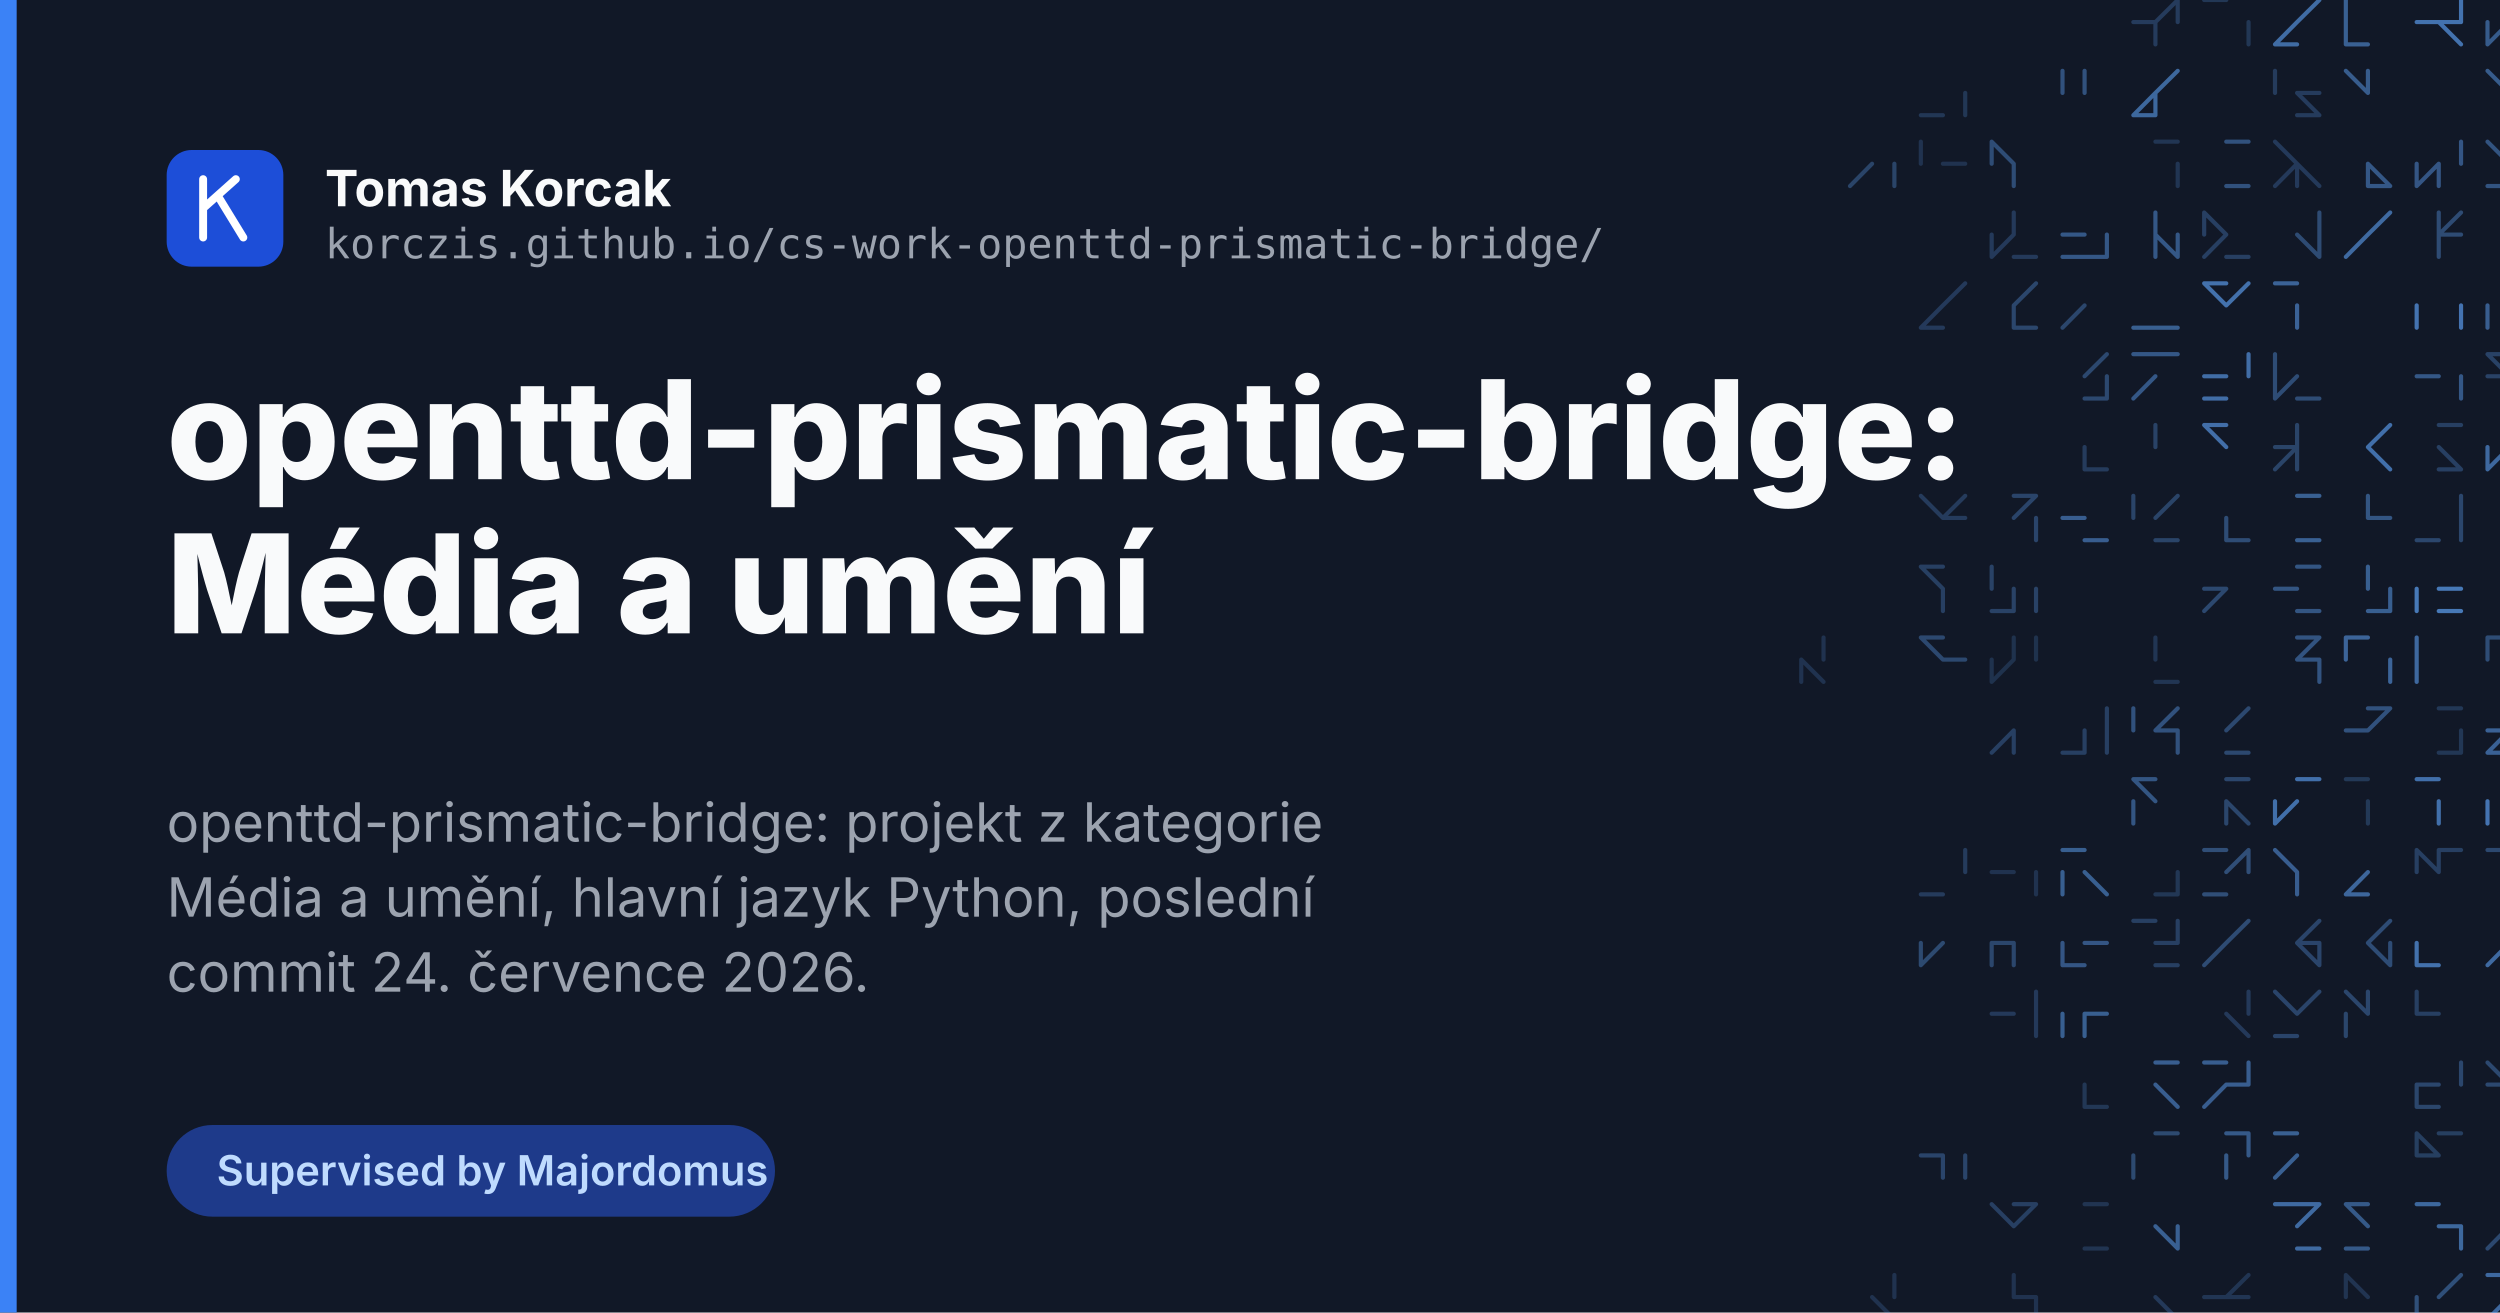
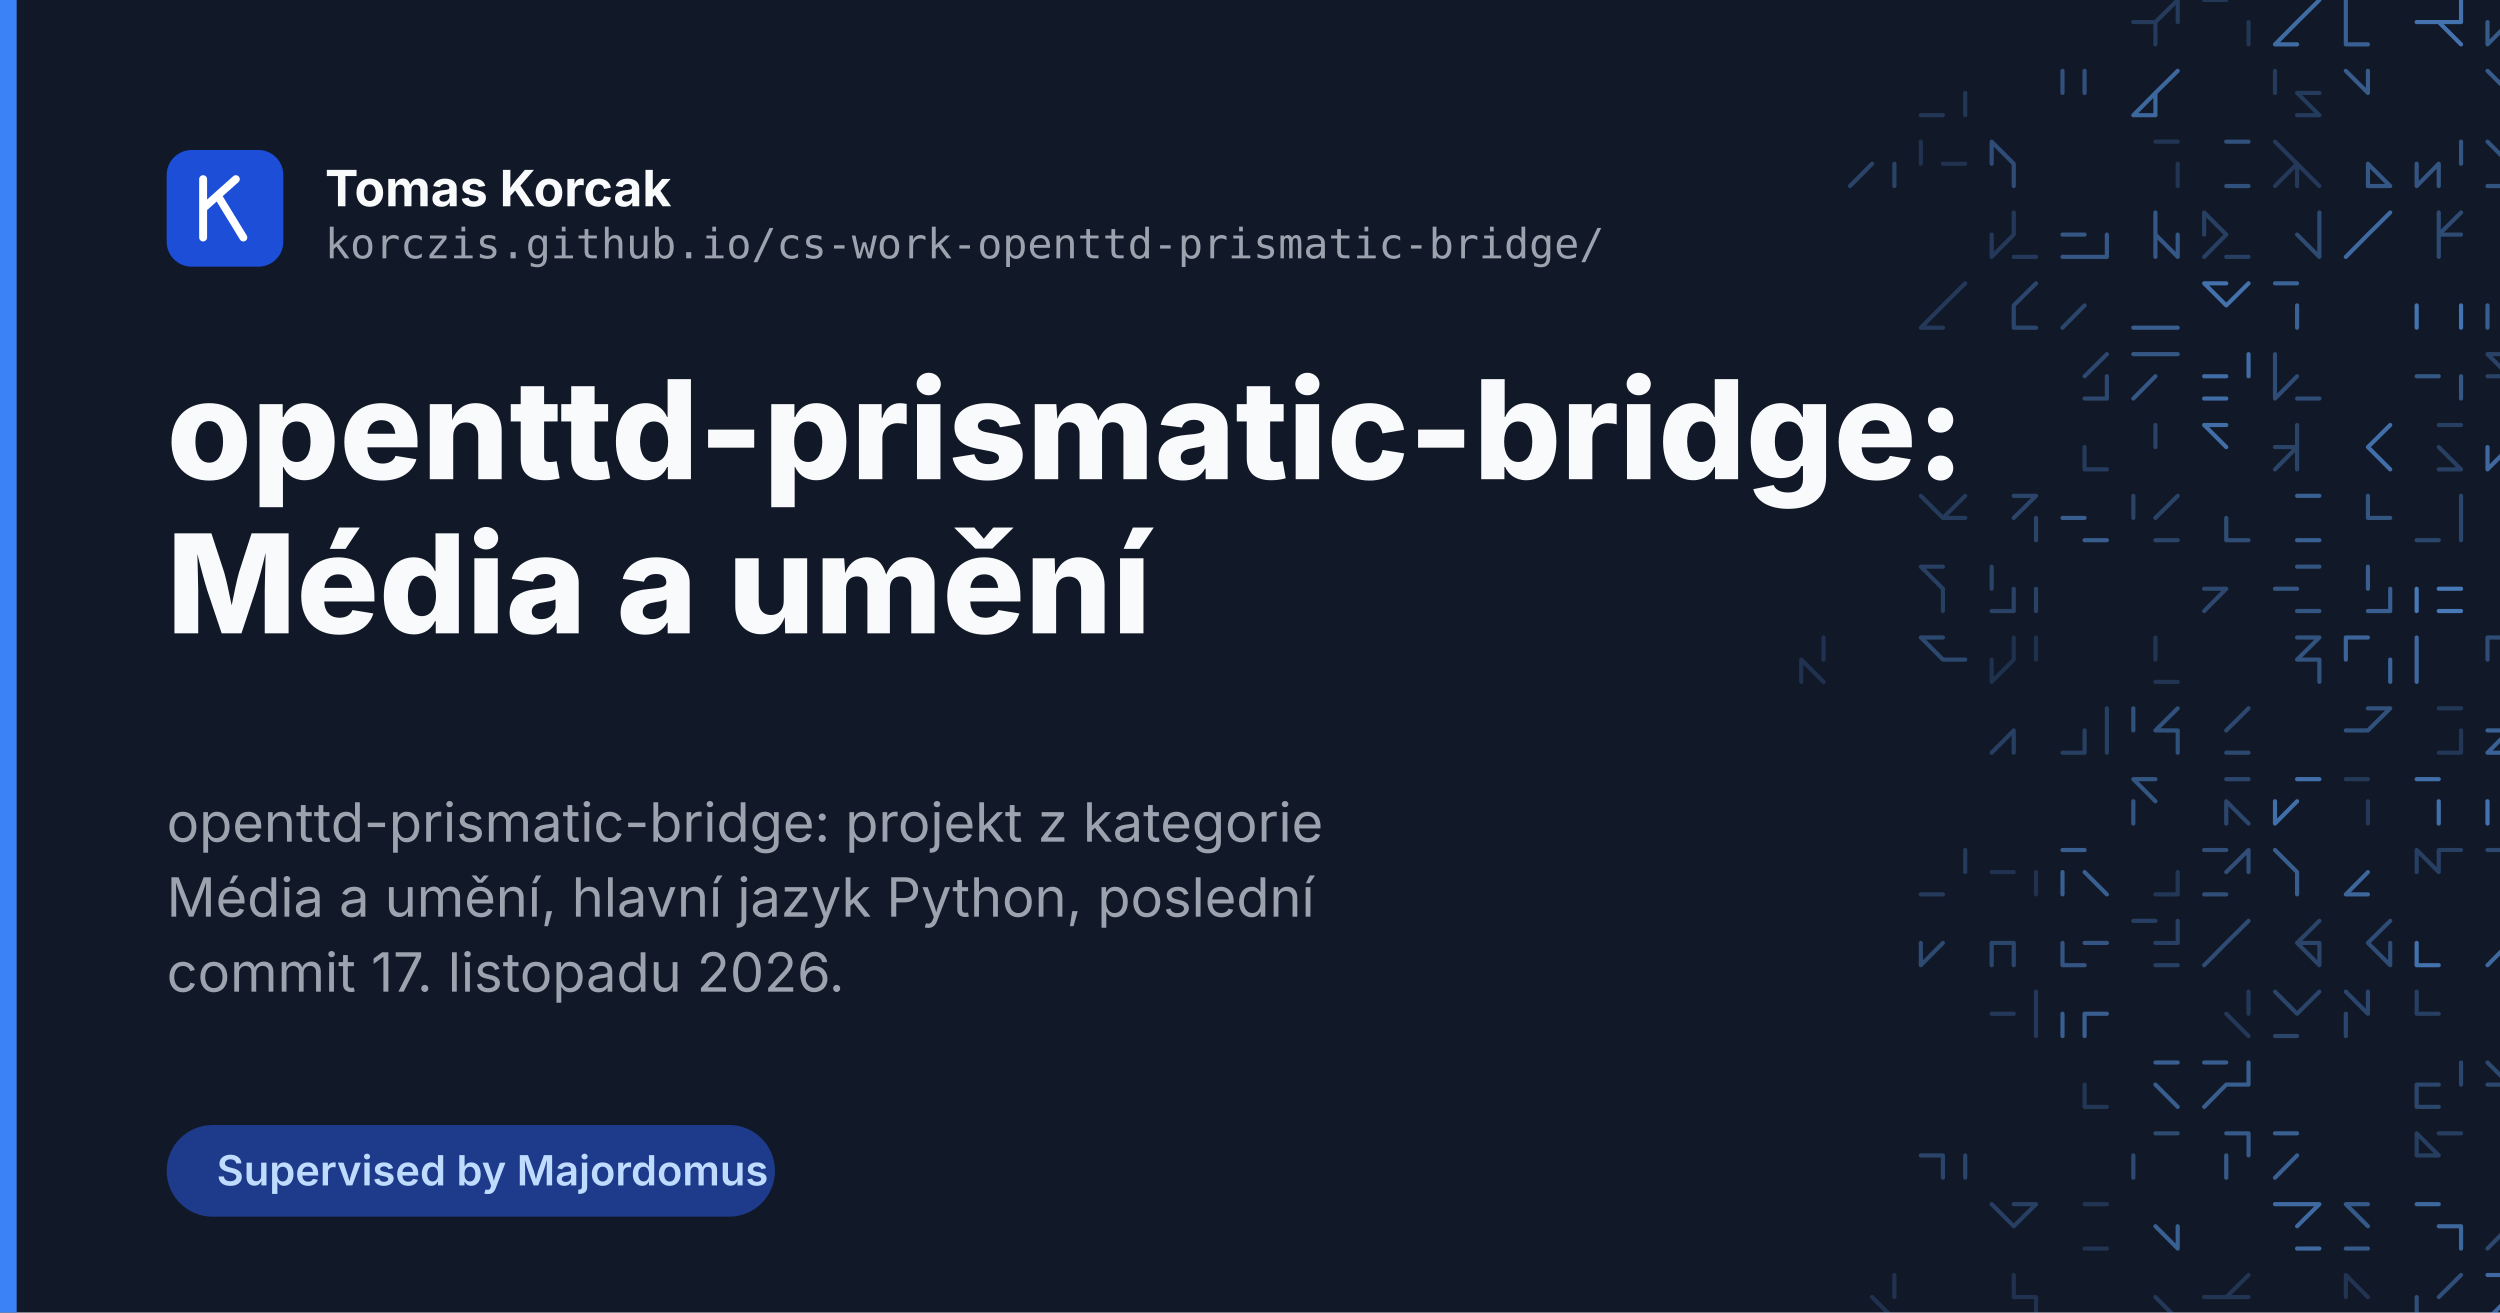
<svg xmlns="http://www.w3.org/2000/svg" width="1200" height="630" viewBox="0 0 1200 630">
  <rect width="1200" height="630" fill="#111827" />
  <g fill="none" stroke="#60a5fa" stroke-width="2" stroke-linecap="round">
    <path d="M1024.0 10.6L1034.6 10.6M1034.6 10.6L1034.6 21.3M1045.3 0.0L1034.6 10.6M1045.3 0.0L1045.3 10.6" opacity="0.25" />
    <path d="M1058.0 0.0L1068.6 0.0M1079.3 10.6L1079.3 21.3" opacity="0.22" />
    <path d="M1102.6 10.6L1092.0 21.3M1092.0 21.3L1102.6 21.3M1113.3 0.0L1102.6 10.6" opacity="0.59" />
    <path d="M1126.0 0.0L1126.0 10.6M1126.0 10.6L1126.0 21.3M1126.0 21.3L1136.6 21.3" opacity="0.51" />
    <path d="M1160.0 10.6L1170.6 10.6M1170.6 10.6L1181.3 10.6M1170.6 10.6L1181.3 21.3M1181.3 0.0L1181.3 10.6" opacity="0.64" />
    <path d="M1204.6 0.0L1215.3 0.0M1204.6 10.6L1194.0 21.3M1194.0 10.6L1194.0 21.3M1204.6 10.6L1215.3 10.6" opacity="0.47" />
    <path d="M943.3 44.6L943.3 55.3M922.0 55.3L932.6 55.3" opacity="0.22" />
    <path d="M1000.6 34.0L1000.6 44.6M990.0 34.0L990.0 44.6" opacity="0.41" />
    <path d="M1034.6 44.6L1034.6 55.3M1034.6 44.6L1024.0 55.3M1045.3 34.0L1034.6 44.6M1024.0 55.3L1034.6 55.3" opacity="0.56" />
    <path d="M1092.0 34.0L1092.0 44.6M1102.6 44.6L1113.3 55.3M1102.6 55.3L1113.3 55.3M1102.6 44.6L1113.3 44.6" opacity="0.25" />
    <path d="M1136.6 34.0L1136.6 44.6M1126.0 34.0L1136.6 44.6" opacity="0.48" />
    <path d="M1194.0 34.0L1204.6 44.6M1204.6 44.6L1204.6 55.3M1204.6 55.3L1215.3 55.3" opacity="0.48" />
    <path d="M1228.0 55.3L1238.6 55.3M1249.3 44.6L1249.3 55.3M1238.6 34.0L1238.6 44.6M1249.3 44.6L1249.3 55.3" opacity="0.59" />
    <path d="M909.3 78.6L909.3 89.3M898.6 78.6L888.0 89.3" opacity="0.31" />
    <path d="M932.6 78.6L943.3 78.6M922.0 68.0L922.0 78.6" opacity="0.19" />
    <path d="M956.0 68.0L966.6 78.6M966.6 78.6L966.6 89.3M956.0 68.0L956.0 78.6" opacity="0.37" />
    <path d="M1045.3 78.6L1045.3 89.3M1034.6 68.0L1045.3 68.0" opacity="0.21" />
    <path d="M1068.6 68.0L1079.3 68.0M1068.6 89.3L1079.3 89.3" opacity="0.41" />
    <path d="M1102.6 78.6L1102.6 89.3M1102.6 78.6L1092.0 89.3M1102.6 78.6L1113.3 89.3M1092.0 68.0L1102.6 78.6" opacity="0.24" />
    <path d="M1136.6 78.6L1147.3 89.3M1136.6 89.3L1147.3 89.3M1136.6 78.6L1136.6 89.3" opacity="0.45" />
    <path d="M1170.6 78.6L1160.0 89.3M1170.6 78.6L1170.6 89.3M1160.0 78.6L1160.0 89.3M1181.3 68.0L1181.3 78.6" opacity="0.44" />
    <path d="M1194.0 68.0L1204.6 78.6M1194.0 68.0L1204.6 78.6M1194.0 89.3L1204.6 89.3" opacity="0.42" />
    <path d="M1249.3 68.0L1249.3 78.6M1249.3 68.0L1238.6 78.6M1249.3 68.0L1249.3 78.6M1238.6 78.6L1249.3 89.3" opacity="0.44" />
    <path d="M966.6 123.3L977.3 123.3M956.0 112.6L956.0 123.3M966.6 112.6L956.0 123.3M966.6 102.0L966.6 112.6" opacity="0.24" />
    <path d="M1000.6 123.3L1011.3 123.3M1011.3 112.6L1011.3 123.3M990.0 112.6L1000.6 112.6M990.0 123.3L1000.6 123.3" opacity="0.45" />
    <path d="M1034.6 112.6L1045.3 123.3M1034.6 102.0L1034.6 112.6M1034.6 112.6L1034.6 123.3M1045.3 112.6L1045.3 123.3" opacity="0.45" />
    <path d="M1068.6 112.6L1058.0 123.3M1068.6 123.3L1079.3 123.3M1058.0 102.0L1058.0 112.6M1058.0 102.0L1068.6 112.6" opacity="0.28" />
    <path d="M1102.6 112.6L1113.3 123.3M1113.3 102.0L1113.3 112.6M1113.3 112.6L1113.3 123.3" opacity="0.36" />
    <path d="M1136.6 112.6L1126.0 123.3M1147.3 102.0L1136.6 112.6" opacity="0.58" />
    <path d="M1170.6 102.0L1170.6 112.6M1170.6 112.6L1170.6 123.3M1170.6 112.6L1181.3 112.6M1181.3 102.0L1170.6 112.6" opacity="0.36" />
    <path d="M1204.6 112.6L1215.3 112.6M1204.6 123.3L1215.3 123.3M1215.3 102.0L1215.3 112.6" opacity="0.27" />
    <path d="M1238.6 112.6L1249.3 112.6M1238.6 102.0L1249.3 102.0" opacity="0.19" />
    <path d="M922.0 157.3L932.6 157.3M922.0 157.3L932.6 157.3M932.6 146.6L922.0 157.3M943.3 136.0L932.6 146.6" opacity="0.24" />
    <path d="M966.6 157.3L977.3 157.3M977.3 136.0L966.6 146.6M966.6 157.3L977.3 157.3M966.6 146.6L966.6 157.3" opacity="0.33" />
    <path d="M1000.6 146.6L990.0 157.3M1000.6 146.6L990.0 157.3" opacity="0.33" />
    <path d="M1024.0 157.3L1034.6 157.3M1034.6 157.3L1045.3 157.3M1034.6 157.3L1045.3 157.3" opacity="0.50" />
    <path d="M1058.0 136.0L1068.6 136.0M1079.3 136.0L1068.6 146.6M1058.0 136.0L1068.6 146.6" opacity="0.63" />
    <path d="M1102.6 146.6L1102.6 157.3M1092.0 136.0L1102.6 136.0" opacity="0.53" />
    <path d="M1181.3 146.6L1181.3 157.3M1160.0 146.6L1160.0 157.3M1160.0 146.6L1160.0 157.3" opacity="0.65" />
    <path d="M1204.6 136.0L1215.3 136.0M1215.3 136.0L1204.6 146.6M1204.6 136.0L1204.6 146.6M1194.0 146.6L1194.0 157.3" opacity="0.49" />
    <path d="M1238.6 136.0L1249.3 136.0M1249.3 136.0L1238.6 146.6M1249.3 136.0L1249.3 146.6M1249.3 136.0L1249.3 146.6" opacity="0.30" />
    <path d="M1011.3 180.6L1011.3 191.3M1011.3 170.0L1000.6 180.6M1000.6 191.3L1011.3 191.3M1011.3 180.6L1011.3 191.3" opacity="0.34" />
    <path d="M1034.6 180.6L1024.0 191.3M1024.0 170.0L1034.6 170.0M1034.6 180.6L1024.0 191.3M1034.6 170.0L1045.3 170.0" opacity="0.45" />
    <path d="M1058.0 180.6L1068.6 180.6M1058.0 191.3L1068.6 191.3M1058.0 180.6L1068.6 180.6M1079.3 170.0L1079.3 180.6" opacity="0.60" />
    <path d="M1092.0 170.0L1092.0 180.6M1102.6 180.6L1092.0 191.3M1102.6 191.3L1113.3 191.3M1092.0 180.6L1092.0 191.3" opacity="0.37" />
    <path d="M1181.3 180.6L1181.3 191.3M1160.0 180.6L1170.6 180.6" opacity="0.45" />
    <path d="M1194.0 170.0L1204.6 180.6M1204.6 170.0L1204.6 180.6M1194.0 180.6L1204.6 180.6M1194.0 170.0L1204.6 170.0" opacity="0.30" />
    <path d="M1228.0 180.6L1238.6 180.6M1238.6 180.6L1249.3 180.6M1249.3 170.0L1238.6 180.6M1238.6 180.6L1228.0 191.3" opacity="0.19" />
    <path d="M1000.6 214.6L1000.6 225.3M1000.6 225.3L1011.3 225.3" opacity="0.25" />
    <path d="M1034.6 204.0L1034.6 214.6M1034.6 204.0L1034.6 214.6" opacity="0.30" />
    <path d="M1058.0 204.0L1068.6 214.6M1058.0 204.0L1068.6 204.0" opacity="0.61" />
    <path d="M1102.6 204.0L1102.6 214.6M1102.6 214.6L1102.6 225.3M1102.6 214.6L1092.0 225.3M1092.0 214.6L1102.6 214.6" opacity="0.31" />
    <path d="M1147.3 204.0L1136.6 214.6M1136.6 214.6L1147.3 225.3" opacity="0.62" />
    <path d="M1170.6 225.3L1181.3 225.3M1170.6 214.6L1181.3 225.3M1170.6 204.0L1181.3 204.0" opacity="0.28" />
    <path d="M1204.6 214.6L1215.3 214.6M1204.6 214.6L1215.3 225.3M1204.6 214.6L1194.0 225.3M1194.0 214.6L1194.0 225.3" opacity="0.57" />
    <path d="M1249.3 214.6L1249.3 225.3M1238.6 204.0L1238.6 214.6M1238.6 204.0L1249.3 204.0" opacity="0.33" />
    <path d="M932.6 248.6L943.3 248.6M922.0 238.0L932.6 248.6M943.3 238.0L932.6 248.6" opacity="0.25" />
    <path d="M977.3 248.6L977.3 259.3M966.6 238.0L977.3 238.0M966.6 238.0L977.3 238.0M977.3 238.0L966.6 248.6" opacity="0.32" />
    <path d="M1000.6 259.3L1011.3 259.3M990.0 248.6L1000.6 248.6" opacity="0.49" />
    <path d="M1045.3 238.0L1034.6 248.6M1024.0 238.0L1024.0 248.6M1034.6 259.3L1045.3 259.3" opacity="0.31" />
    <path d="M1068.6 248.6L1068.6 259.3M1068.6 259.3L1079.3 259.3" opacity="0.37" />
    <path d="M1102.6 259.3L1113.3 259.3M1102.6 238.0L1113.3 238.0" opacity="0.51" />
    <path d="M1136.6 238.0L1136.6 248.6M1136.6 248.6L1147.3 248.6" opacity="0.43" />
    <path d="M1181.3 238.0L1181.3 248.6M1160.0 259.3L1170.6 259.3M1181.3 248.6L1181.3 259.3" opacity="0.33" />
    <path d="M1215.3 248.6L1215.3 259.3M1204.6 248.6L1204.6 259.3M1204.6 248.6L1204.6 259.3" opacity="0.18" />
    <path d="M1238.6 248.6L1228.0 259.3M1238.6 238.0L1238.6 248.6M1228.0 248.6L1228.0 259.3M1228.0 238.0L1238.6 248.6" opacity="0.49" />
    <path d="M922.0 272.0L932.6 272.0M922.0 272.0L932.6 282.6M932.6 282.6L932.6 293.3" opacity="0.28" />
    <path d="M966.6 282.6L966.6 293.3M956.0 293.3L966.6 293.3M977.3 282.6L977.3 293.3M956.0 272.0L956.0 282.6" opacity="0.30" />
    <path d="M1058.0 282.6L1068.6 282.6M1068.6 282.6L1058.0 293.3" opacity="0.34" />
    <path d="M1102.6 293.3L1113.3 293.3M1102.6 272.0L1113.3 272.0M1092.0 282.6L1102.6 282.6" opacity="0.43" />
    <path d="M1147.3 282.6L1147.3 293.3M1147.3 282.6L1147.3 293.3M1136.6 272.0L1136.6 282.6M1136.6 293.3L1147.3 293.3" opacity="0.50" />
    <path d="M1170.6 293.3L1181.3 293.3M1160.0 282.6L1160.0 293.3M1170.6 282.6L1181.3 282.6" opacity="0.68" />
    <path d="M1204.6 272.0L1215.3 272.0M1204.6 272.0L1204.6 282.6" opacity="0.22" />
    <path d="M1238.6 272.0L1249.3 272.0M1238.6 282.6L1228.0 293.3M1238.6 282.6L1238.6 293.3M1238.6 282.6L1228.0 293.3" opacity="0.66" />
    <path d="M875.3 306.0L875.3 316.6M864.6 316.6L875.3 327.3M864.6 316.6L864.6 327.3" opacity="0.19" />
    <path d="M932.6 316.6L943.3 316.6M922.0 306.0L932.6 306.0M922.0 306.0L932.6 316.6" opacity="0.34" />
    <path d="M977.3 306.0L977.3 316.6M966.6 316.6L956.0 327.3M966.6 306.0L966.6 316.6M956.0 316.6L956.0 327.3" opacity="0.18" />
    <path d="M1034.6 306.0L1034.6 316.6M1034.6 327.3L1045.3 327.3" opacity="0.21" />
    <path d="M1102.6 306.0L1113.3 306.0M1102.6 316.6L1113.3 316.6M1113.3 316.6L1113.3 327.3M1113.3 306.0L1102.6 316.6" opacity="0.42" />
    <path d="M1147.3 316.6L1147.3 327.3M1126.0 306.0L1136.6 306.0M1126.0 306.0L1126.0 316.6" opacity="0.54" />
    <path d="M1160.0 316.6L1160.0 327.3M1160.0 306.0L1160.0 316.6" opacity="0.57" />
    <path d="M1215.3 306.0L1215.3 316.6M1194.0 306.0L1194.0 316.6M1194.0 306.0L1204.6 306.0" opacity="0.37" />
    <path d="M1228.0 306.0L1238.6 306.0M1238.6 327.3L1249.3 327.3" opacity="0.31" />
    <path d="M966.6 350.6L966.6 361.3M966.6 350.6L966.6 361.3M966.6 350.6L956.0 361.3M966.6 350.6L966.6 361.3" opacity="0.28" />
    <path d="M1011.3 340.0L1011.3 350.6M1000.6 350.6L1000.6 361.3M1011.3 350.6L1011.3 361.3M990.0 361.3L1000.6 361.3" opacity="0.28" />
    <path d="M1045.3 340.0L1034.6 350.6M1045.3 350.6L1045.3 361.3M1024.0 340.0L1024.0 350.6M1034.6 350.6L1045.3 350.6" opacity="0.41" />
    <path d="M1079.3 340.0L1068.6 350.6M1068.6 361.3L1079.3 361.3" opacity="0.34" />
    <path d="M1147.3 340.0L1136.6 350.6M1136.6 340.0L1147.3 340.0M1126.0 350.6L1136.6 350.6" opacity="0.41" />
    <path d="M1170.6 361.3L1181.3 361.3M1181.3 350.6L1181.3 361.3M1170.6 340.0L1181.3 340.0" opacity="0.22" />
    <path d="M1194.0 350.6L1204.6 350.6M1204.6 350.6L1194.0 361.3M1194.0 361.3L1204.6 361.3" opacity="0.52" />
    <path d="M1249.3 340.0L1249.3 350.6M1238.6 350.6L1249.3 361.3M1238.6 361.3L1249.3 361.3" opacity="0.50" />
    <path d="M1024.0 374.0L1034.6 374.0M1024.0 384.6L1024.0 395.3M1024.0 384.6L1024.0 395.3M1024.0 374.0L1034.6 384.6" opacity="0.43" />
    <path d="M1068.6 384.6L1068.6 395.3M1068.6 384.6L1079.3 395.3M1068.6 374.0L1079.3 374.0M1068.6 384.6L1068.6 395.3" opacity="0.33" />
    <path d="M1092.0 384.6L1092.0 395.3M1102.6 384.6L1092.0 395.3M1102.6 374.0L1113.3 374.0" opacity="0.62" />
    <path d="M1126.0 374.0L1136.6 374.0M1136.6 384.6L1136.6 395.3" opacity="0.23" />
    <path d="M1170.6 384.6L1170.6 395.3M1160.0 374.0L1170.6 374.0" opacity="0.62" />
    <path d="M1215.3 374.0L1204.6 384.6M1194.0 384.6L1194.0 395.3" opacity="0.65" />
    <path d="M1249.3 374.0L1238.6 384.6M1249.3 384.6L1249.3 395.3M1238.6 384.6L1228.0 395.3" opacity="0.45" />
    <path d="M943.3 408.0L943.3 418.6M922.0 429.3L932.6 429.3" opacity="0.25" />
    <path d="M956.0 418.6L966.6 418.6M977.3 418.6L977.3 429.3" opacity="0.19" />
    <path d="M990.0 418.6L990.0 429.3M990.0 408.0L1000.6 408.0M1000.6 418.6L1011.3 429.3" opacity="0.50" />
    <path d="M1045.3 418.6L1045.3 429.3M1034.6 429.3L1045.3 429.3" opacity="0.22" />
    <path d="M1058.0 408.0L1068.6 408.0M1058.0 429.3L1068.6 429.3M1079.3 408.0L1079.3 418.6M1079.3 408.0L1068.6 418.6" opacity="0.38" />
    <path d="M1092.0 408.0L1102.6 418.6M1102.6 418.6L1102.6 429.3" opacity="0.49" />
    <path d="M1136.6 418.6L1126.0 429.3M1126.0 429.3L1136.6 429.3" opacity="0.55" />
    <path d="M1160.0 408.0L1160.0 418.6M1160.0 408.0L1170.6 418.6M1170.6 408.0L1181.3 408.0M1170.6 408.0L1170.6 418.6" opacity="0.28" />
    <path d="M1204.6 429.3L1215.3 429.3M1204.6 429.3L1215.3 429.3M1194.0 408.0L1204.6 408.0M1204.6 418.6L1204.6 429.3" opacity="0.34" />
    <path d="M1249.3 408.0L1249.3 418.6M1249.3 408.0L1249.3 418.6" opacity="0.54" />
    <path d="M922.0 452.6L922.0 463.3M922.0 452.6L922.0 463.3M932.6 452.6L922.0 463.3" opacity="0.35" />
    <path d="M956.0 452.6L956.0 463.3M956.0 452.6L966.6 452.6M966.6 452.6L966.6 463.3M956.0 452.6L956.0 463.3" opacity="0.33" />
    <path d="M990.0 463.3L1000.6 463.3M1000.6 452.6L1011.3 452.6M990.0 452.6L990.0 463.3" opacity="0.44" />
    <path d="M1024.0 442.0L1034.6 442.0M1034.6 452.6L1045.3 452.6M1034.6 463.3L1045.3 463.3M1045.3 442.0L1045.3 452.6" opacity="0.28" />
    <path d="M1068.6 452.6L1058.0 463.3M1079.3 442.0L1068.6 452.6" opacity="0.36" />
    <path d="M1102.6 452.6L1113.3 463.3M1102.6 452.6L1113.3 452.6M1113.3 452.6L1113.3 463.3M1113.3 442.0L1102.6 452.6" opacity="0.32" />
    <path d="M1147.3 442.0L1136.6 452.6M1147.3 452.6L1147.3 463.3M1136.6 452.6L1147.3 463.3" opacity="0.37" />
    <path d="M1160.0 452.6L1160.0 463.3M1160.0 463.3L1170.6 463.3" opacity="0.63" />
    <path d="M1215.3 442.0L1215.3 452.6M1204.6 452.6L1194.0 463.3M1215.3 442.0L1204.6 452.6" opacity="0.58" />
    <path d="M1238.6 452.6L1238.6 463.3M1228.0 442.0L1238.6 452.6M1238.6 452.6L1249.3 452.6" opacity="0.27" />
    <path d="M956.0 486.6L966.6 486.6M977.3 476.0L977.3 486.6M977.3 486.6L977.3 497.3" opacity="0.24" />
    <path d="M1000.6 486.6L1000.6 497.3M990.0 486.6L990.0 497.3M1000.6 486.6L1011.3 486.6" opacity="0.50" />
    <path d="M1079.3 476.0L1079.3 486.6M1068.6 486.6L1079.3 497.3" opacity="0.24" />
    <path d="M1113.3 476.0L1102.6 486.6M1092.0 476.0L1102.6 486.6M1092.0 497.3L1102.6 497.3" opacity="0.32" />
    <path d="M1126.0 476.0L1136.6 486.6M1126.0 486.6L1126.0 497.3M1136.6 476.0L1136.6 486.6" opacity="0.33" />
    <path d="M1160.0 476.0L1160.0 486.6M1160.0 486.6L1170.6 486.6" opacity="0.28" />
    <path d="M1238.6 497.3L1249.3 497.3M1238.6 476.0L1238.6 486.6M1228.0 476.0L1238.6 476.0" opacity="0.43" />
    <path d="M1000.6 520.6L1000.6 531.3M1000.6 531.3L1011.3 531.3M1000.6 520.6L1000.6 531.3" opacity="0.22" />
    <path d="M1034.6 520.6L1045.3 531.3M1034.6 520.6L1045.3 531.3M1034.6 510.0L1045.3 510.0" opacity="0.49" />
    <path d="M1079.3 510.0L1079.3 520.6M1068.6 520.6L1058.0 531.3M1068.6 520.6L1079.3 520.6M1058.0 510.0L1068.6 510.0" opacity="0.49" />
    <path d="M1181.3 510.0L1181.3 520.6M1160.0 520.6L1160.0 531.3M1160.0 520.6L1170.6 520.6M1160.0 531.3L1170.6 531.3" opacity="0.33" />
    <path d="M1194.0 520.6L1204.6 520.6M1194.0 510.0L1204.6 520.6M1204.6 510.0L1215.3 510.0" opacity="0.34" />
    <path d="M1238.6 520.6L1228.0 531.3M1238.6 520.6L1249.3 520.6M1228.0 510.0L1238.6 510.0" opacity="0.64" />
    <path d="M943.3 554.6L943.3 565.3M922.0 554.6L932.6 554.6M932.6 554.6L932.6 565.3M922.0 554.6L932.6 554.6" opacity="0.32" />
    <path d="M1024.0 554.6L1024.0 565.3M1034.6 544.0L1045.3 544.0" opacity="0.35" />
    <path d="M1068.6 544.0L1079.3 544.0M1079.3 544.0L1079.3 554.6M1068.6 554.6L1068.6 565.3" opacity="0.46" />
    <path d="M1092.0 544.0L1102.6 544.0M1102.6 554.6L1092.0 565.3" opacity="0.51" />
    <path d="M1160.0 544.0L1160.0 554.6M1160.0 554.6L1170.6 554.6M1170.6 544.0L1181.3 544.0M1160.0 544.0L1170.6 554.6" opacity="0.27" />
    <path d="M1215.3 544.0L1215.3 554.6M1204.6 544.0L1215.3 544.0" opacity="0.34" />
    <path d="M1238.6 554.6L1249.3 554.6M1249.3 554.6L1249.3 565.3M1249.3 554.6L1249.3 565.3M1228.0 554.6L1228.0 565.3" opacity="0.19" />
    <path d="M956.0 578.0L966.6 588.6M966.6 578.0L977.3 578.0M977.3 578.0L966.6 588.6" opacity="0.28" />
    <path d="M1000.6 578.0L1011.3 578.0M1000.6 599.3L1011.3 599.3" opacity="0.20" />
    <path d="M1045.3 588.6L1045.3 599.3M1034.6 588.6L1045.3 599.3" opacity="0.51" />
    <path d="M1102.6 599.3L1113.3 599.3M1102.6 578.0L1113.3 578.0M1092.0 578.0L1102.6 578.0M1113.3 578.0L1102.6 588.6" opacity="0.58" />
    <path d="M1126.0 578.0L1136.6 578.0M1126.0 578.0L1136.6 588.6M1126.0 599.3L1136.6 599.3" opacity="0.46" />
    <path d="M1170.6 588.6L1181.3 588.6M1160.0 578.0L1170.6 578.0M1181.3 588.6L1181.3 599.3" opacity="0.56" />
    <path d="M1215.3 578.0L1215.3 588.6M1204.6 588.6L1194.0 599.3M1204.6 588.6L1194.0 599.3" opacity="0.34" />
    <path d="M1238.6 588.6L1249.3 588.6M1249.3 588.6L1249.3 599.3" opacity="0.28" />
    <path d="M909.3 612.0L909.3 622.6M888.0 633.3L898.6 633.3M898.6 622.6L909.3 633.3" opacity="0.19" />
    <path d="M977.3 622.6L977.3 633.3M966.6 612.0L966.6 622.6M966.6 622.6L977.3 622.6" opacity="0.19" />
    <path d="M1034.6 622.6L1045.3 633.3M1024.0 633.3L1034.6 633.3" opacity="0.24" />
    <path d="M1079.3 612.0L1068.6 622.6M1068.6 622.6L1079.3 622.6M1058.0 622.6L1068.6 622.6" opacity="0.21" />
    <path d="M1126.0 633.3L1136.6 633.3M1126.0 612.0L1136.6 622.6M1126.0 612.0L1126.0 622.6" opacity="0.20" />
    <path d="M1160.0 622.6L1160.0 633.3M1181.3 612.0L1170.6 622.6M1181.3 612.0L1170.6 622.6M1181.3 612.0L1170.6 622.6" opacity="0.39" />
    <path d="M1204.6 622.6L1194.0 633.3M1204.6 612.0L1215.3 612.0M1194.0 612.0L1204.6 612.0M1194.0 633.3L1204.6 633.3" opacity="0.57" />
    <path d="M1228.0 622.6L1228.0 633.3M1238.6 622.6L1249.3 633.3M1238.6 622.6L1249.3 622.6" opacity="0.57" />
    <path d="M932.6 667.3L943.3 667.3M922.0 667.3L932.6 667.3M922.0 646.0L932.6 646.0M932.6 646.0L932.6 656.6" opacity="0.36" />
    <path d="M956.0 667.3L966.6 667.3M966.6 667.3L977.3 667.3" opacity="0.37" />
    <path d="M1011.3 656.6L1011.3 667.3M1000.6 656.6L1011.3 667.3M990.0 667.3L1000.6 667.3M990.0 656.6L990.0 667.3" opacity="0.36" />
    <path d="M1024.0 656.6L1034.6 656.6M1034.6 656.6L1045.3 656.6M1024.0 667.3L1034.6 667.3" opacity="0.41" />
    <path d="M1058.0 667.3L1068.6 667.3M1058.0 646.0L1058.0 656.6M1058.0 646.0L1068.6 646.0" opacity="0.37" />
    <path d="M1092.0 646.0L1092.0 656.6M1092.0 667.3L1102.6 667.3M1092.0 656.6L1102.6 656.6" opacity="0.67" />
    <path d="M1136.6 656.6L1147.3 667.3M1126.0 667.3L1136.6 667.3" opacity="0.40" />
    <path d="M1194.0 646.0L1204.6 646.0M1204.6 656.6L1194.0 667.3M1194.0 667.3L1204.6 667.3" opacity="0.25" />
    <path d="M1228.0 646.0L1238.6 656.6M1249.3 646.0L1249.3 656.6" opacity="0.39" />
  </g>
  <rect x="0" y="0" width="8" height="630" fill="#3b82f6" />
  <g font-family="Inter, Helvetica Neue, Helvetica, Arial, sans-serif">
    <rect x="80" y="72" width="56" height="56" rx="12" fill="#1d4ed8" />
    <g fill="none" stroke="#fff" stroke-width="3.8" stroke-linecap="round" stroke-linejoin="round">
      <path d="M97.5 86v28M97.5 100l15.7-14M104.5 93.9l12.3 20.1" />
    </g>
    <text x="156" y="99" font-size="24" font-weight="700" fill="#f9fafb">Tomas Korcak</text>
    <text x="156" y="124" font-size="20" font-family="JetBrains Mono, Menlo, monospace" fill="#9ca3af">korczis.github.io/cs-work-openttd-prismatic-bridge/</text>
    <text x="80" y="230" font-size="66" font-weight="800" fill="#f9fafb">openttd-prismatic-bridge:</text>
    <text x="80" y="304" font-size="66" font-weight="800" fill="#f9fafb">Média a umění</text>
    <text x="80" y="404" font-size="26" fill="#9ca3af">openttd-prismatic-bridge: projekt z kategorie</text>
    <text x="80" y="440" font-size="26" fill="#9ca3af">Média a umění, hlavní jazyk Python, poslední</text>
-     <text x="80" y="476" font-size="26" fill="#9ca3af">commit 24. července 2026.</text>
+     <text x="80" y="476" font-size="26" fill="#9ca3af">commit 17. listopadu 2026.</text>
    <rect x="80" y="540" width="292" height="44" rx="22" fill="#1e3a8a" />
    <text x="104" y="569" font-size="20" font-weight="600" fill="#bfdbfe">Supervised by Majordomus</text>
  </g>
</svg>
